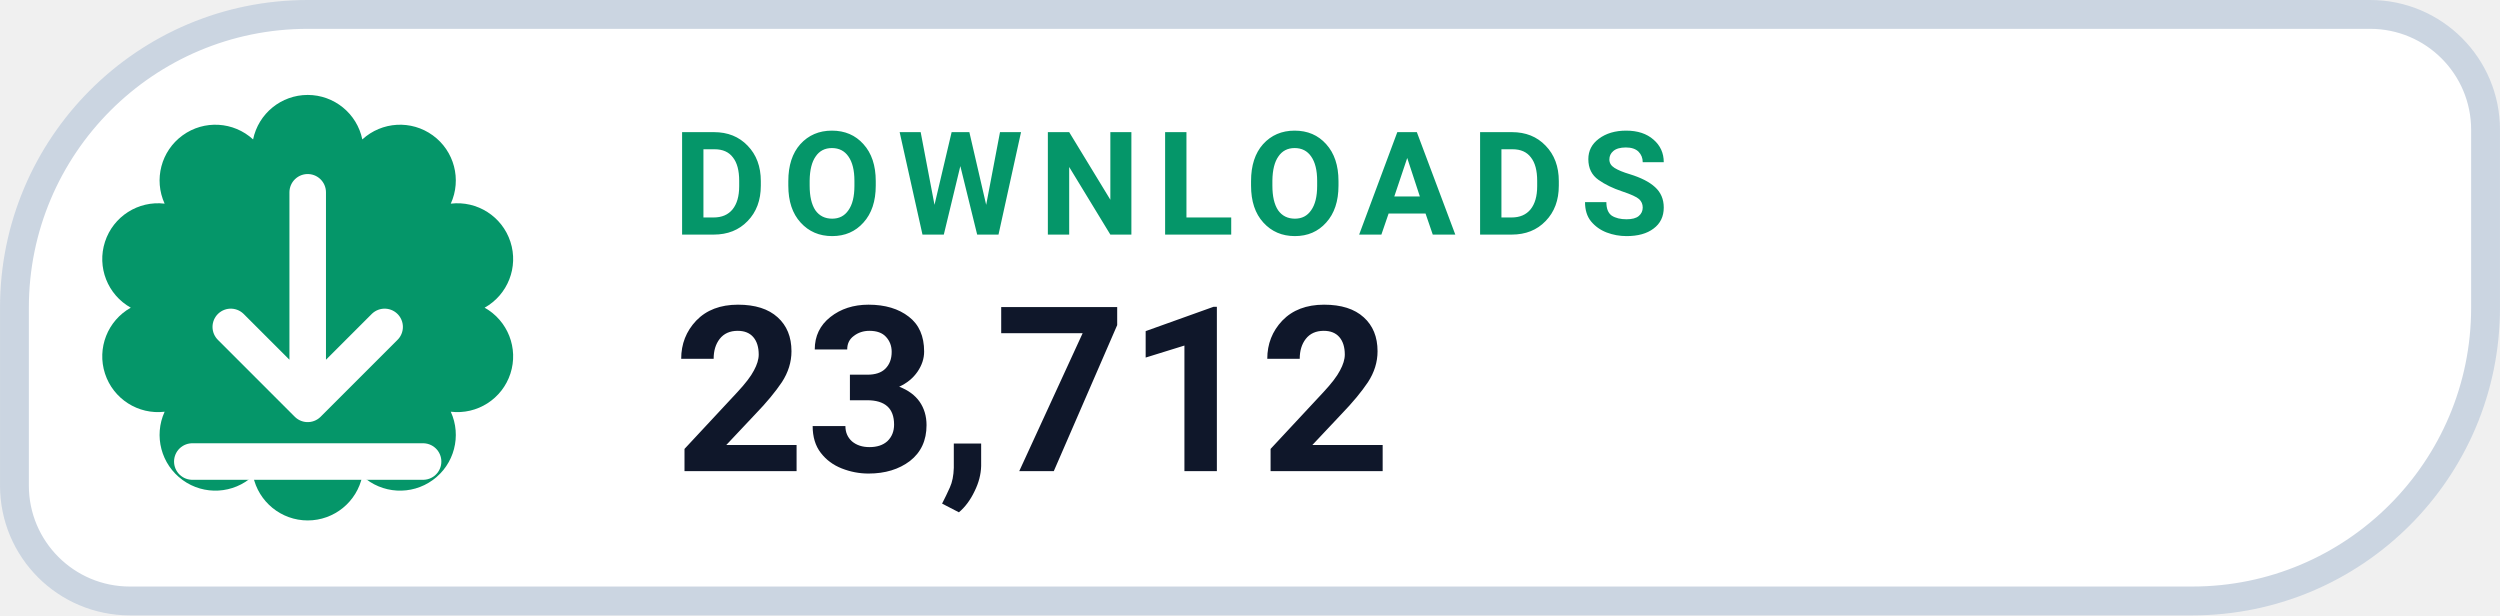
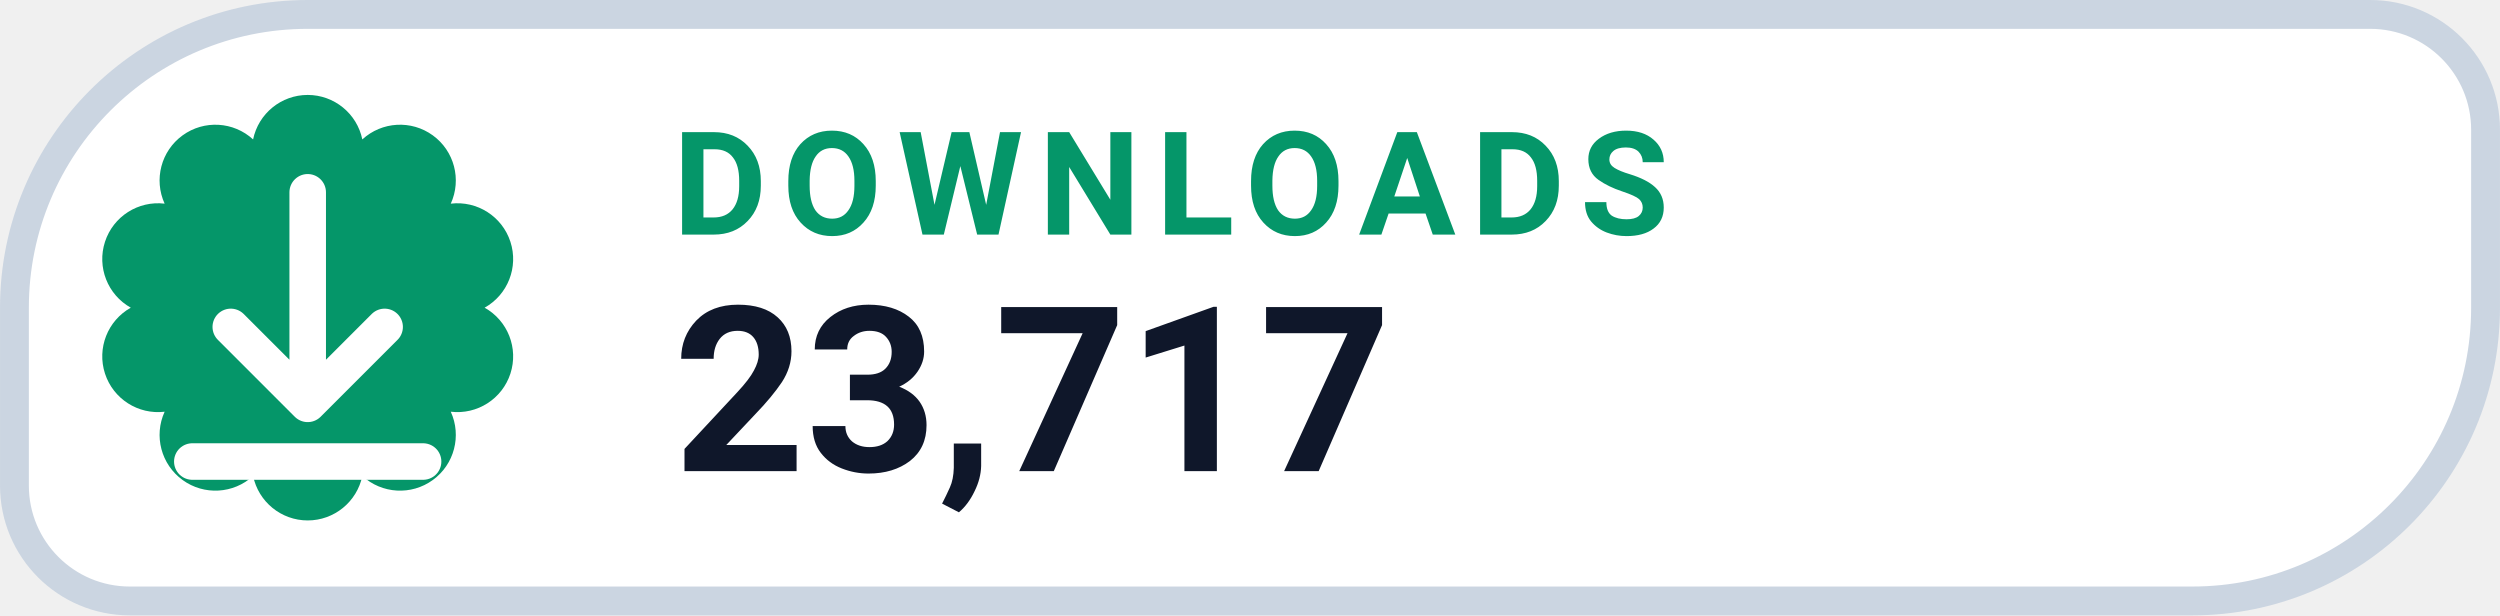
- <svg xmlns="http://www.w3.org/2000/svg" width="126" height="31.015" viewBox="0 0 130 32" role="img" aria-label="DOWNLOADS 23,712">
+ <svg xmlns="http://www.w3.org/2000/svg" width="126" height="31.015" viewBox="0 0 130 32" role="img" aria-label="DOWNLOADS 23,717">
  <path d="M 16.00 0.75 H 123.25 A 6.00 6.00 0 0 1 129.25 6.75 V 16.00 A 15.25 15.25 0 0 1 114.00 31.25 H 6.75 A 6.00 6.00 0 0 1 0.75 25.25 V 16.00 A 15.25 15.25 0 0 1 16.00 0.75 Z" fill="#FFFFFF" stroke="#CBD5E1" stroke-width="1.5" />
  <path d="M 13.16 7.25 A 2.90 2.90 0 0 1 18.84 7.25 A 2.90 2.90 0 0 1 23.44 10.59 A 2.90 2.90 0 0 1 25.20 16.00 A 2.90 2.90 0 0 1 23.44 21.41 A 2.90 2.90 0 0 1 18.84 24.75 A 2.90 2.90 0 0 1 13.16 24.75 A 2.90 2.90 0 0 1 8.56 21.41 A 2.90 2.90 0 0 1 6.80 16.00 A 2.90 2.90 0 0 1 8.56 10.59 A 2.90 2.90 0 0 1 13.16 7.25 Z" fill="#059669" />
  <g transform="translate(16 16)" style="color:#FFFFFF;">
    <path d="M0 -6 v11 m0 0 l4 -4 m-4 4 l-4 -4 M-6 8 h12" fill="none" stroke="currentColor" stroke-width="1.9" stroke-linecap="round" stroke-linejoin="round" />
  </g>
  <text x="35" y="12.2" fill="#059669" font-family="-apple-system,BlinkMacSystemFont,'Segoe UI',Roboto,Helvetica,Arial,sans-serif" font-size="7.5" font-weight="700" letter-spacing=".8">DOWNLOADS</text>
-   <text x="35" y="24.5" fill="#0F172A" font-family="-apple-system,BlinkMacSystemFont,'Segoe UI',Roboto,Helvetica,Arial,sans-serif" font-size="12" font-weight="750">23,712</text>
+   <text x="35" y="24.5" fill="#0F172A" font-family="-apple-system,BlinkMacSystemFont,'Segoe UI',Roboto,Helvetica,Arial,sans-serif" font-size="12" font-weight="750">23,717</text>
</svg>
